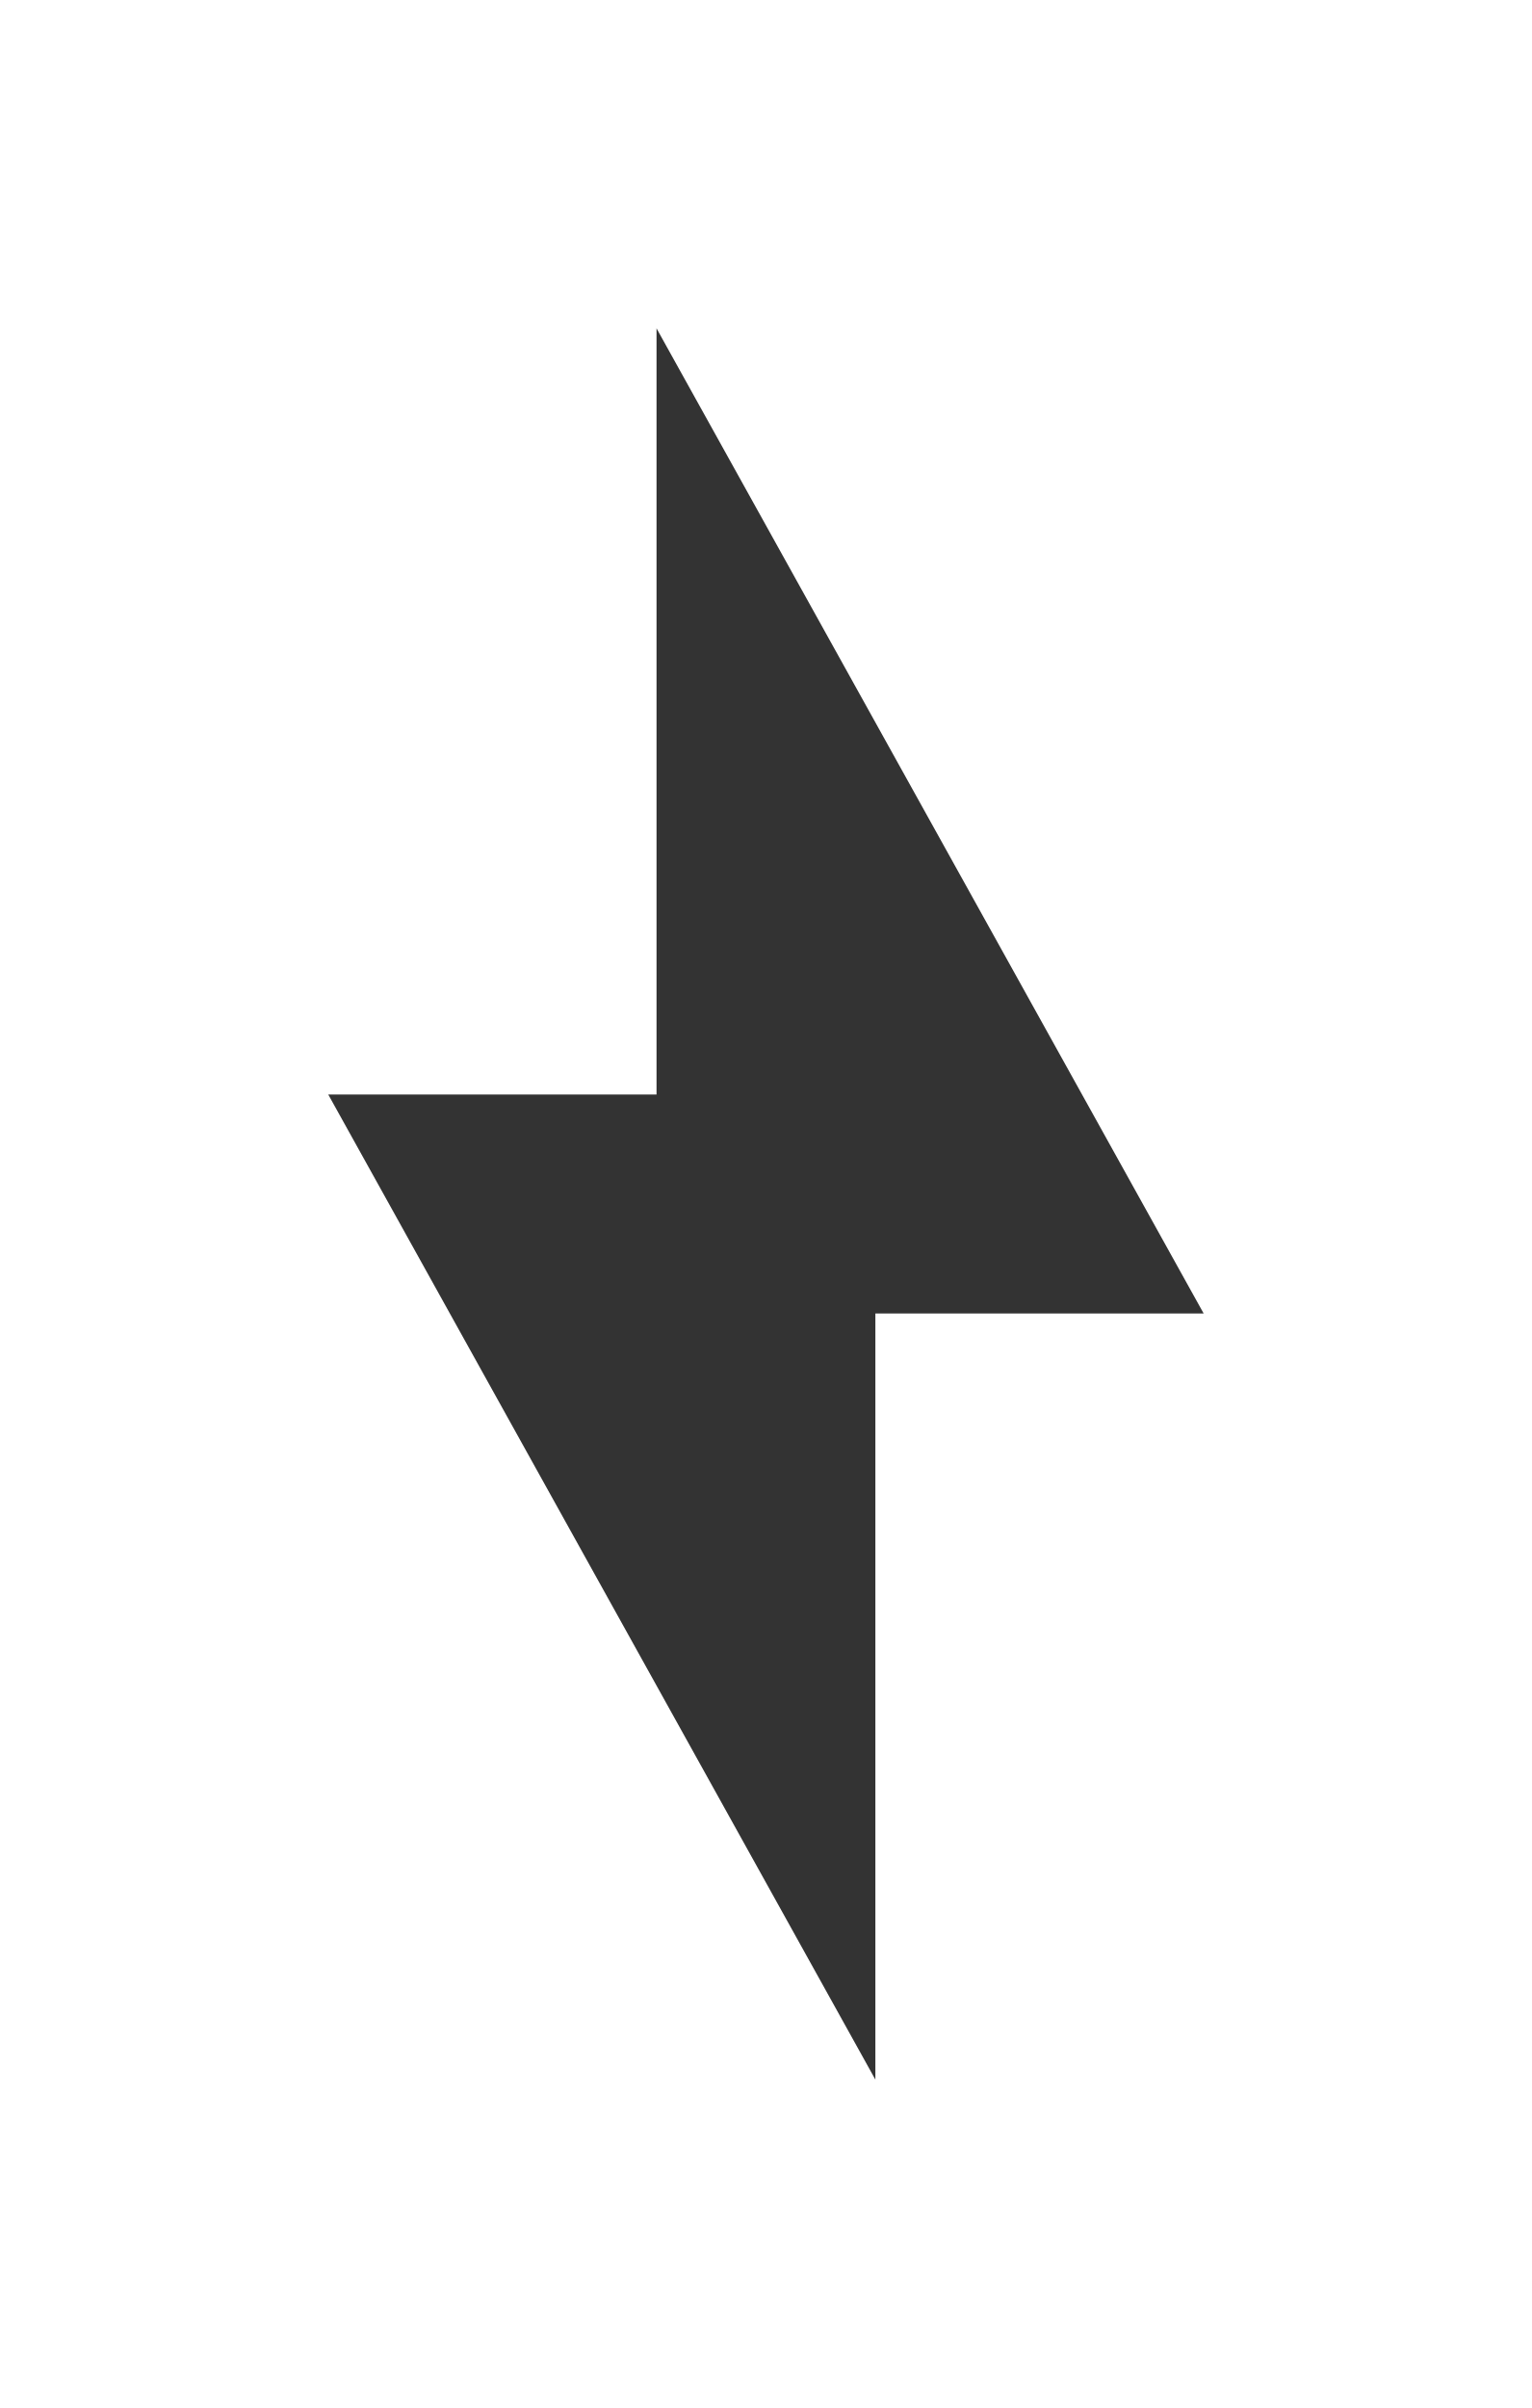
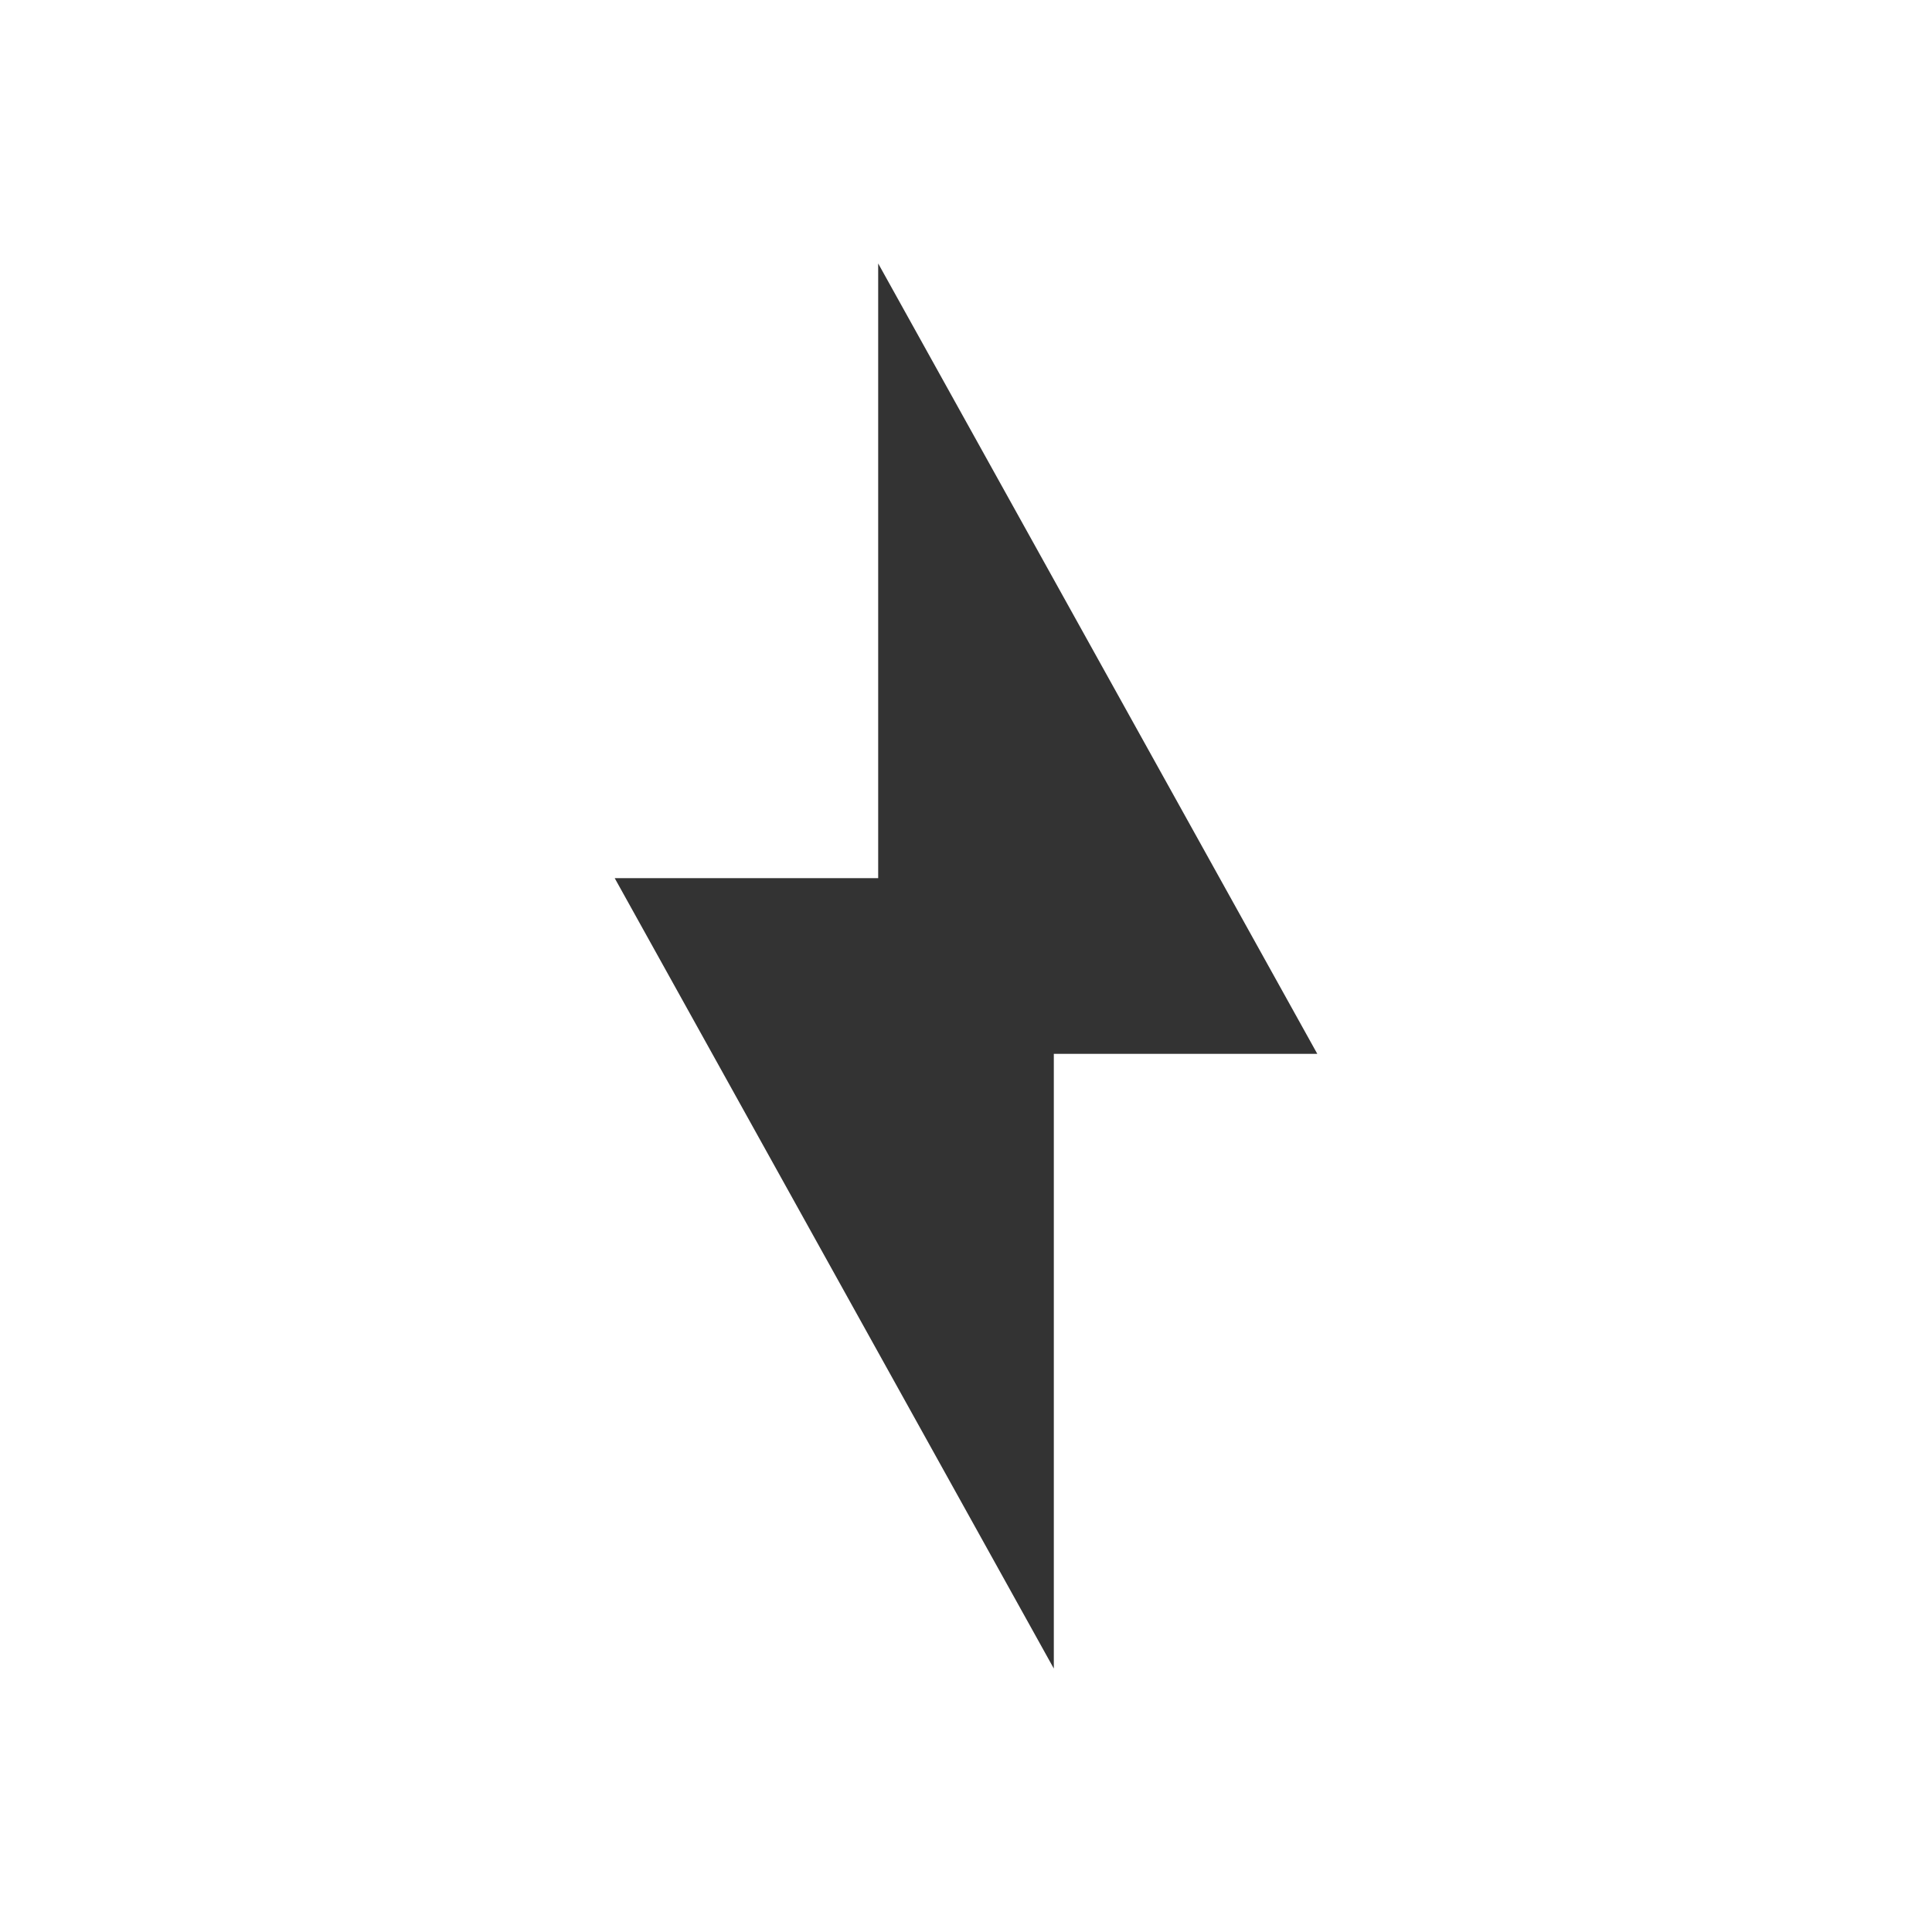
- <svg xmlns="http://www.w3.org/2000/svg" version="1.0" viewBox="0 0 14 22">
-   <path d="m6 3 5 9h-3v7l-5-9h3z" fill="#333" stroke-width="1.455" />
+ <svg xmlns="http://www.w3.org/2000/svg" version="1.0" width="22" height="22">
+   <path d="m10 3 5 9h-3v7l-5-9h3z" fill="#333" />
</svg>
